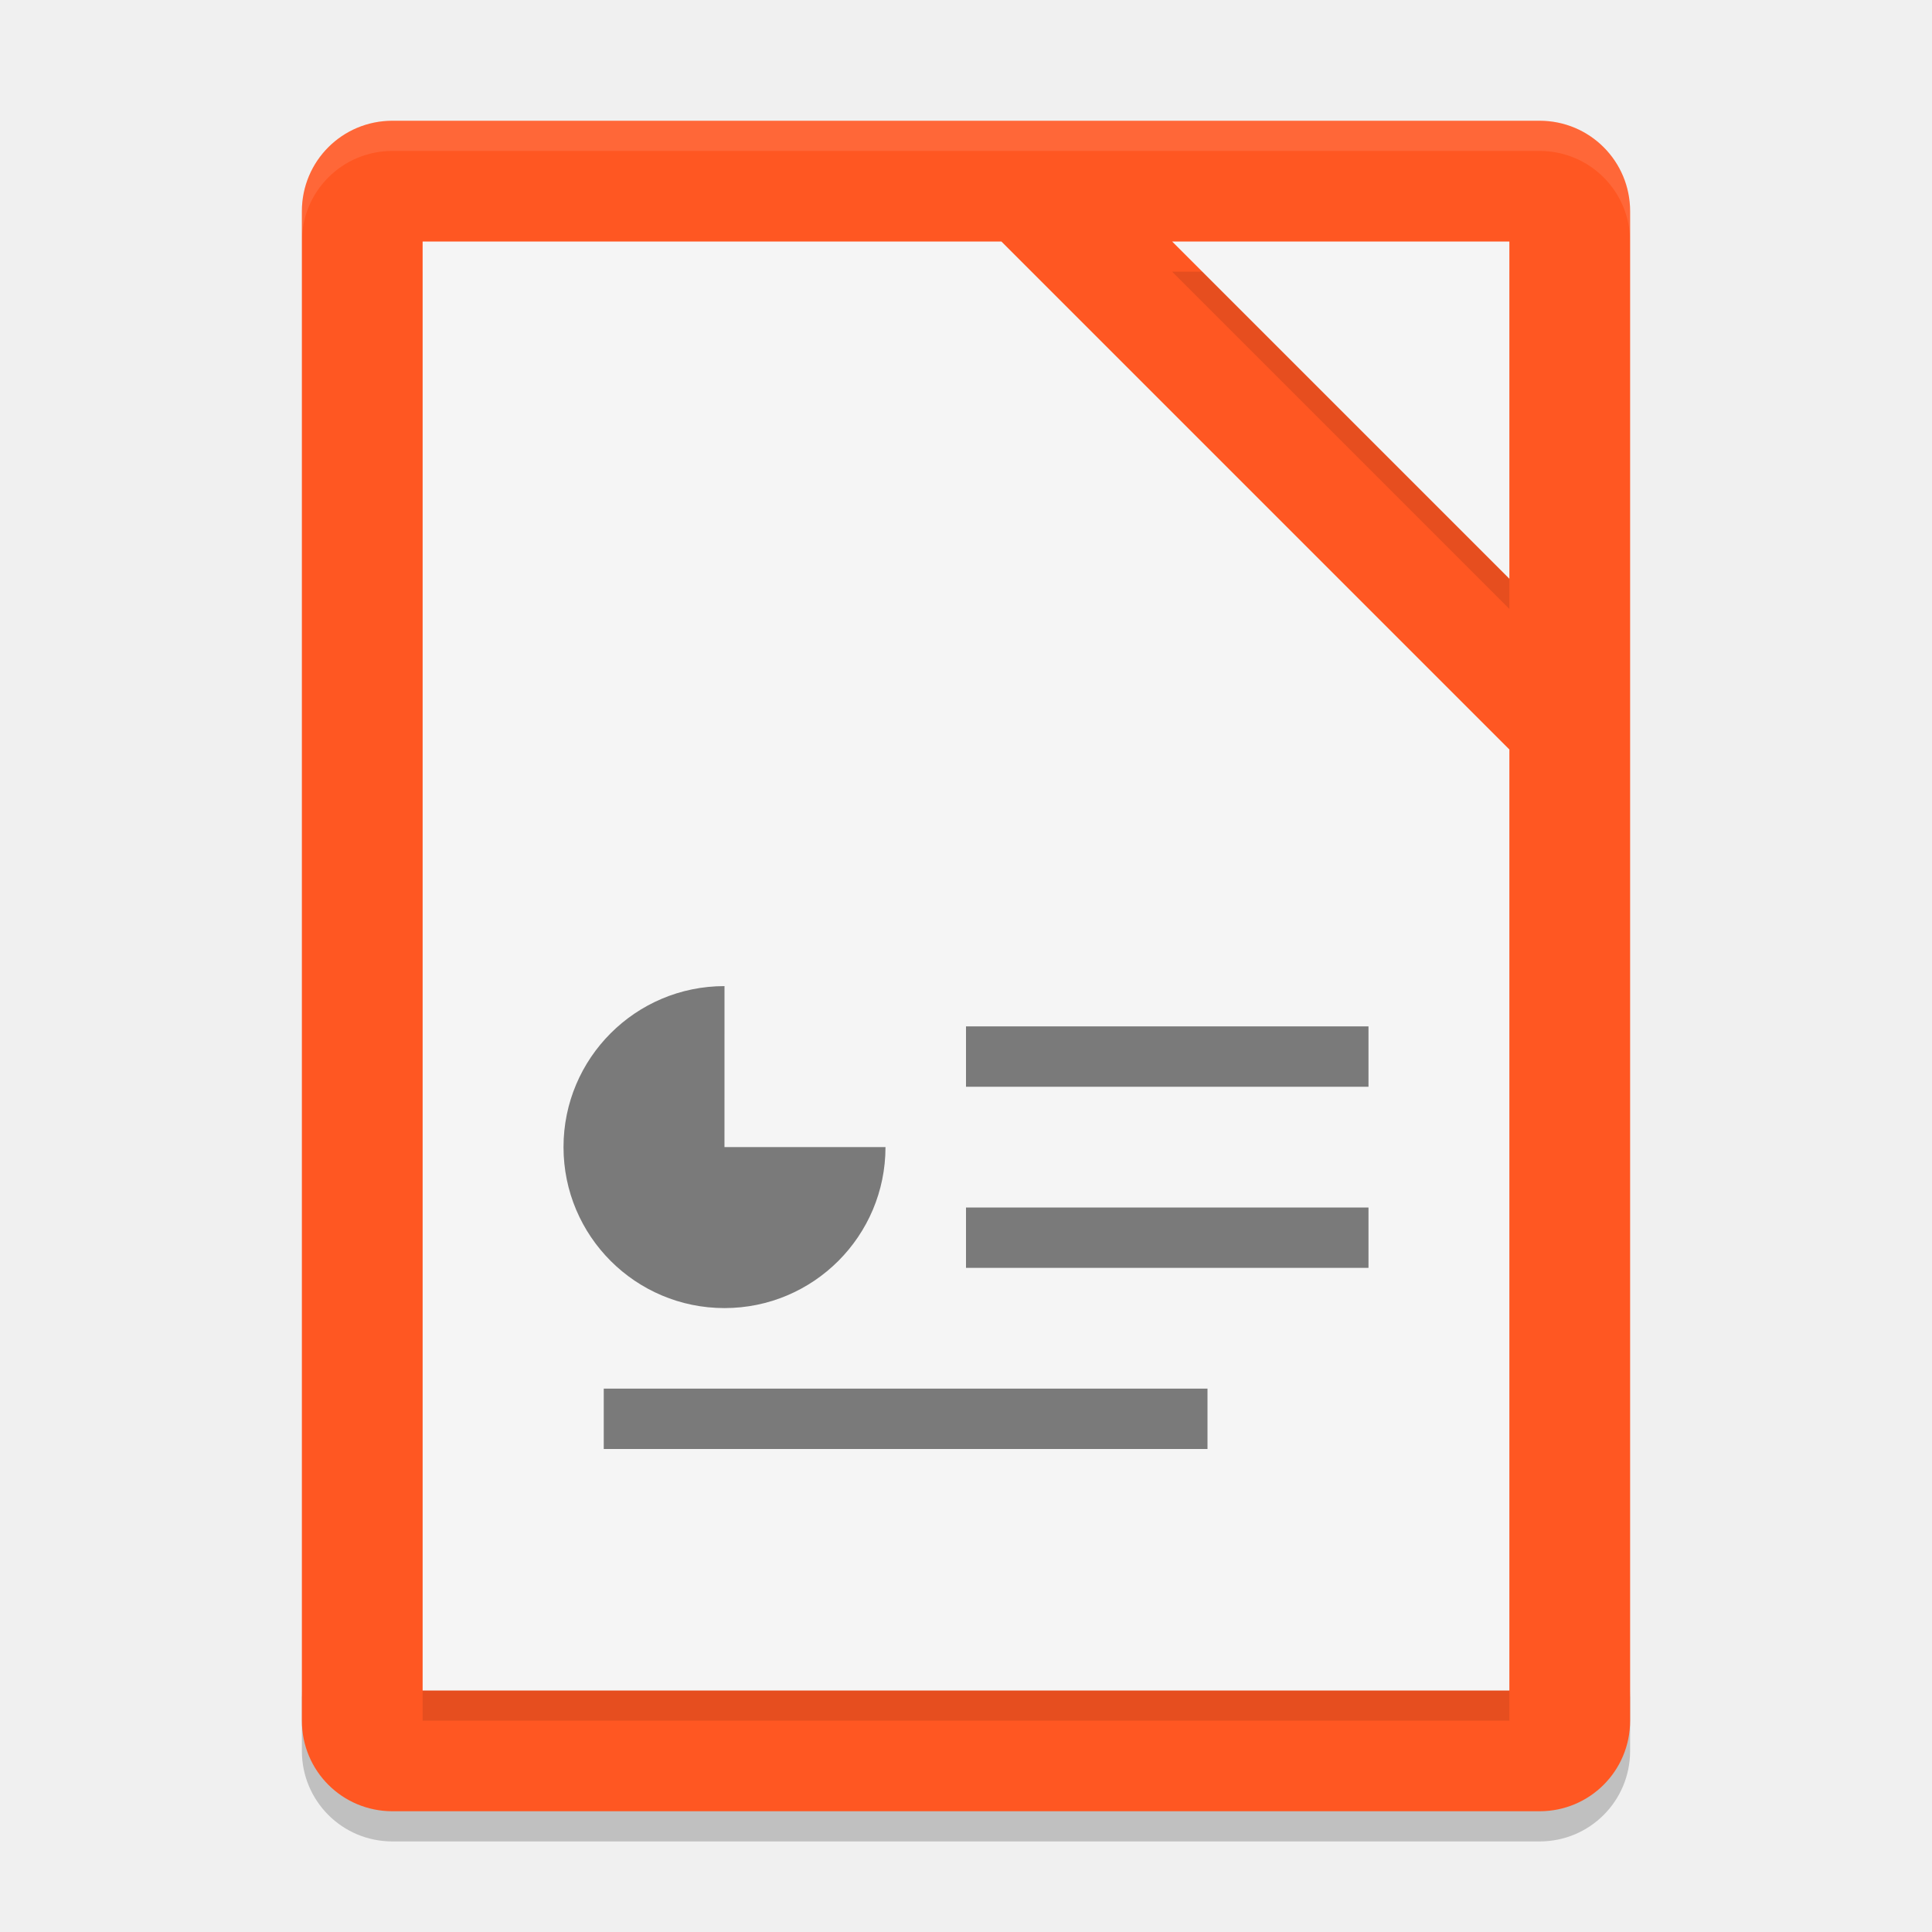
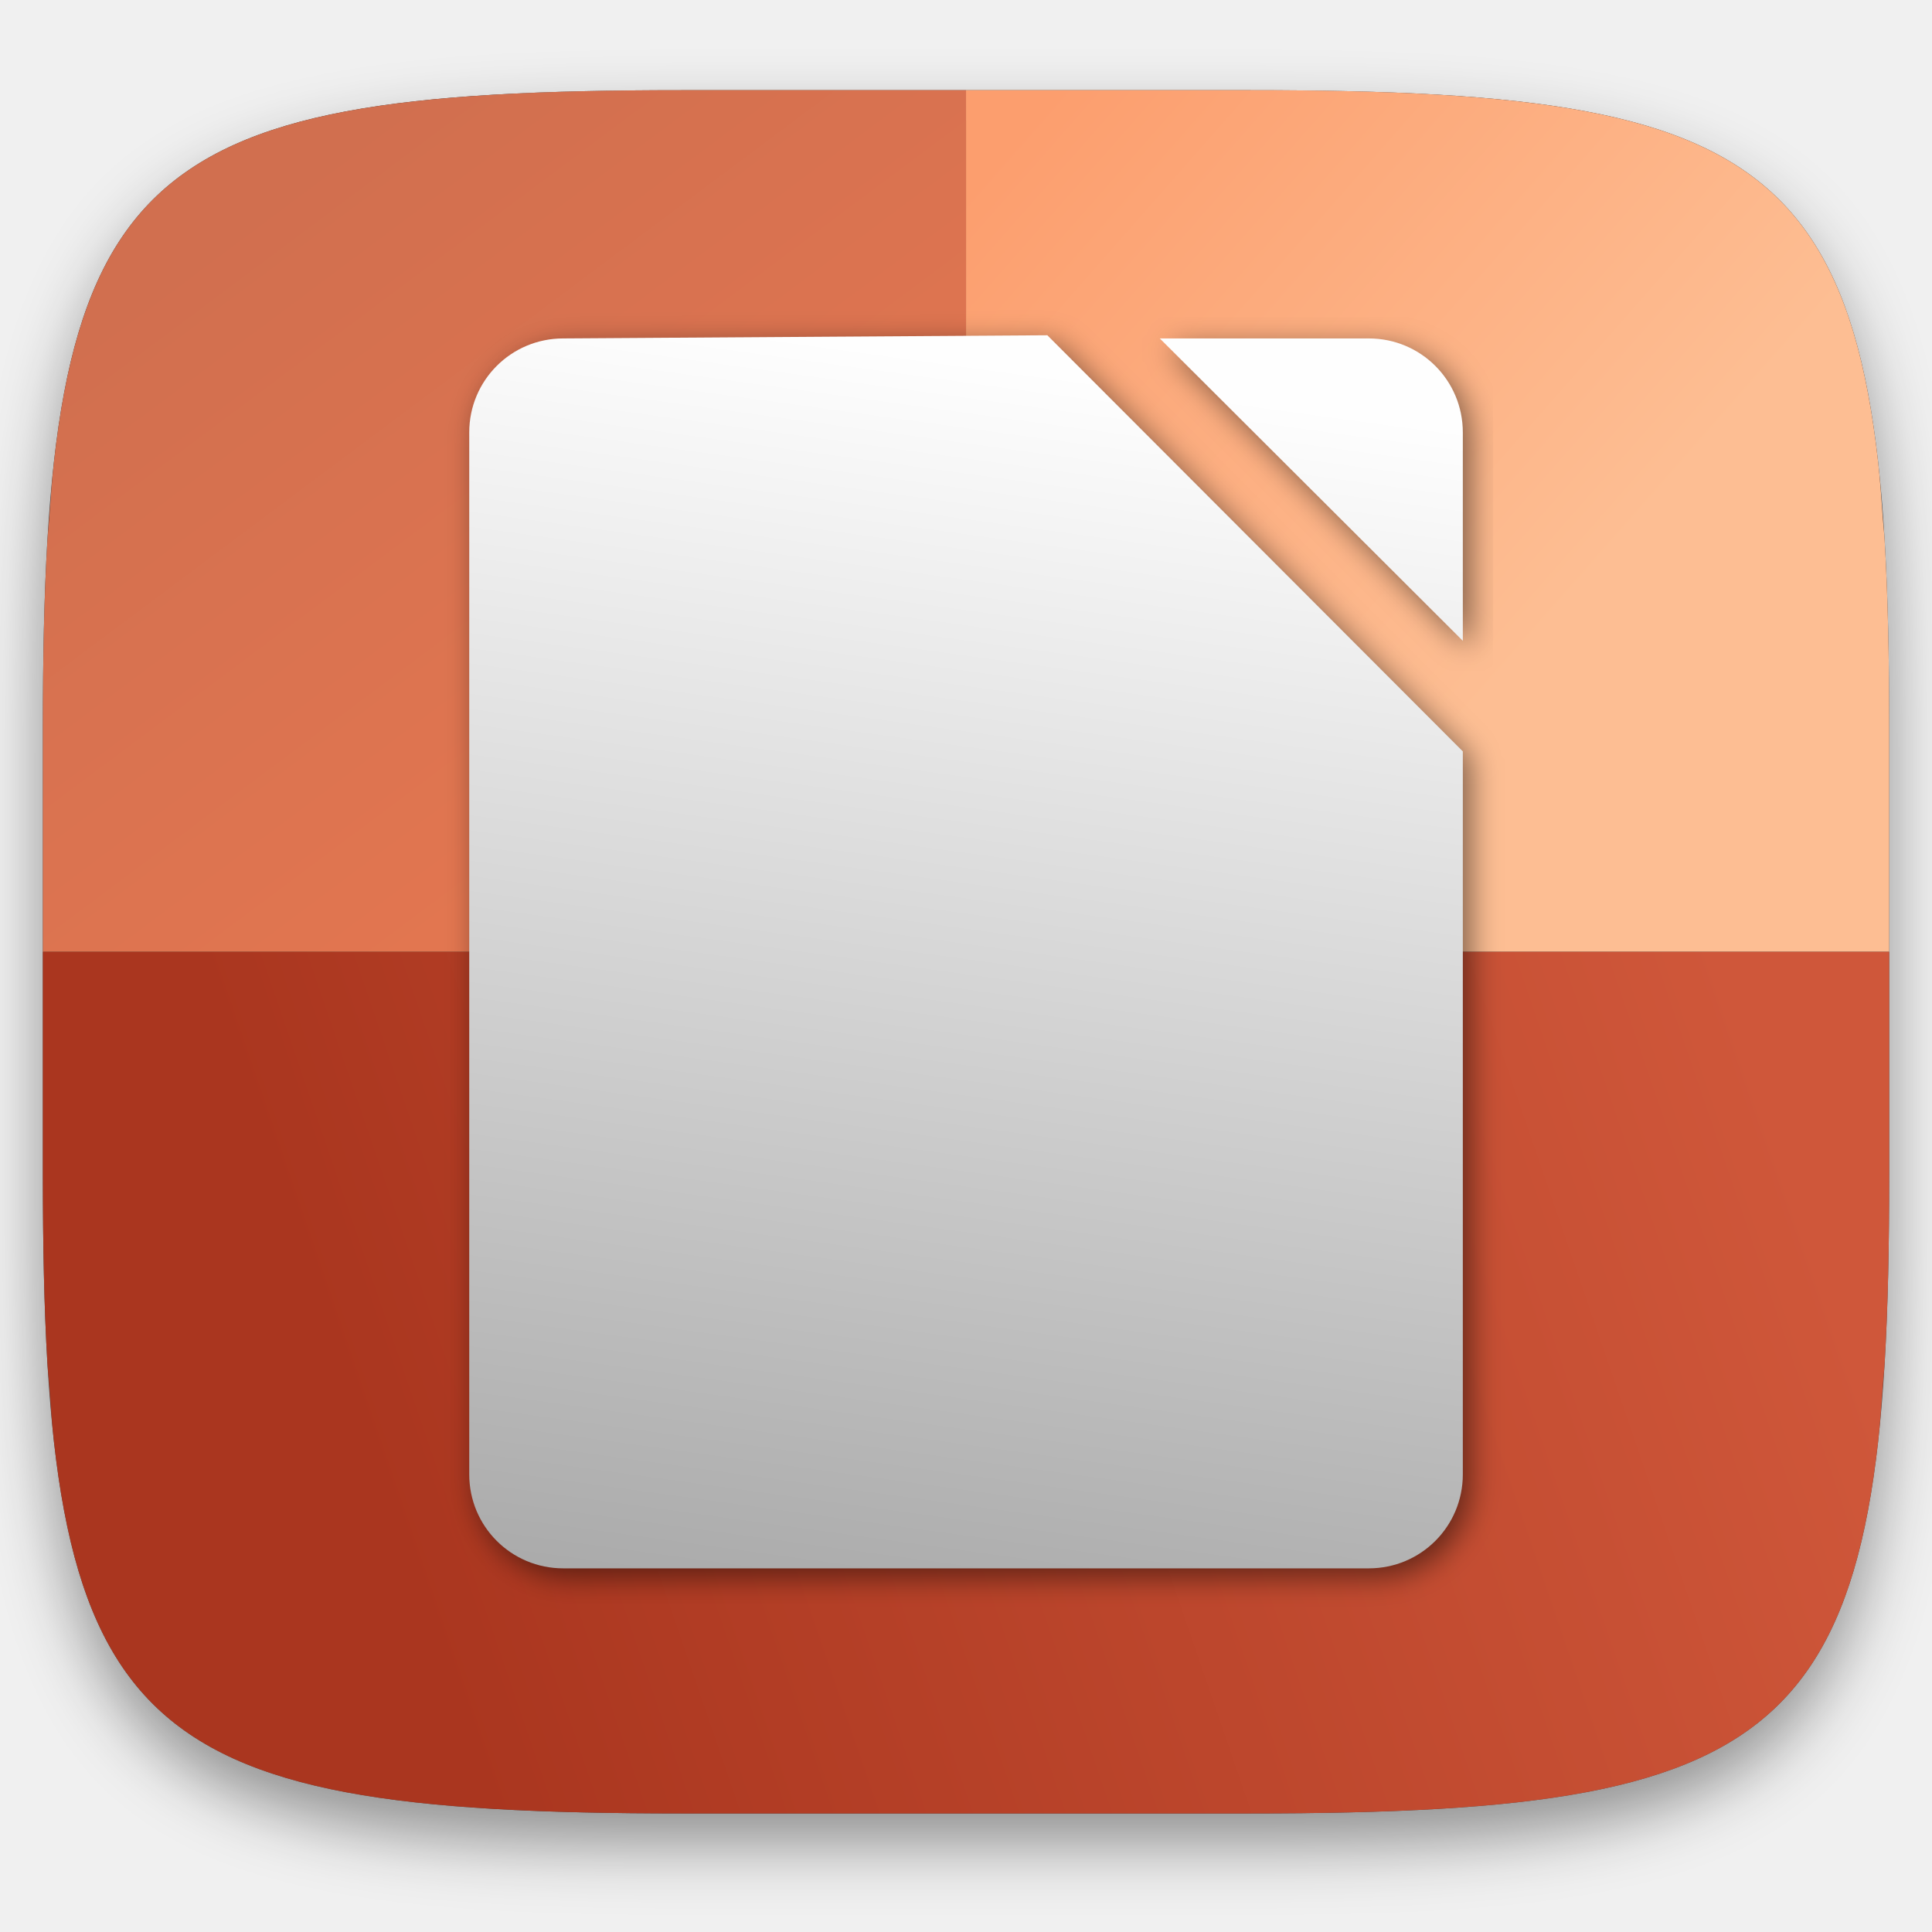
- <svg xmlns="http://www.w3.org/2000/svg" width="64" height="64" version="1">
-   <path style="opacity:0.2" d="m 10,56 0,2 c 0,1.662 1.338,3 3,3 l 38,0 c 1.662,0 3,-1.338 3,-3 l 0,-2 c 0,1.662 -1.338,3 -3,3 l -38,0 c -1.662,0 -3,-1.338 -3,-3 z" />
-   <path style="fill:#ff5722" d="M 54,57 54,7 C 54,5.338 52.662,4 51,4 L 13,4 c -1.662,0 -3,1.338 -3,3 l 0,50 c 0,1.662 1.338,3 3,3 l 38,0 c 1.662,0 3,-1.338 3,-3 z" />
-   <path style="opacity:0.1" d="M 14,9 14,57 50,57 50,25.828 33.172,9 14,9 Z M 38.828,9 50,20.172 50,9 38.828,9 Z" />
-   <path style="fill:#f5f5f5" d="M 14,8 14,56 50,56 50,24.828 33.172,8 14,8 Z M 38.828,8 50,19.172 50,8 38.828,8 Z" />
-   <path style="opacity:0.1;fill:#ffffff" d="m 13,4 c -1.662,0 -3,1.338 -3,3 l 0,1 c 0,-1.662 1.338,-3 3,-3 l 38,0 c 1.662,0 3,1.338 3,3 L 54,7 C 54,5.338 52.662,4 51,4 L 13,4 Z" />
-   <path style="opacity:0.5" d="m 24,32.666 c -2.946,0 -5.333,2.388 -5.333,5.333 0,2.946 2.388,5.333 5.333,5.333 2.946,0 5.333,-2.388 5.333,-5.333 l -5.334,0 z m 8,1.334 0,2 13.333,0 0,-2 z m 0,6 0,2 13.333,0 0,-2 z m -12,6 0,2 20,0 0,-2 z" />
+ <svg xmlns="http://www.w3.org/2000/svg" xmlns:xlink="http://www.w3.org/1999/xlink" style="isolation:isolate" viewBox="0 0 256 256" width="256" height="256" version="1.1" id="svg35">
+   <defs id="defs13">
+     <linearGradient id="linearGradient1682">
+       <stop style="stop-color:#cf573a;stop-opacity:1" offset="0" id="stop1678" />
+       <stop style="stop-color:#aa361f;stop-opacity:1" offset="1" id="stop1680" />
+     </linearGradient>
+     <linearGradient id="linearGradient1674">
+       <stop style="stop-color:#fc9e6e;stop-opacity:1" offset="0" id="stop1670" />
+       <stop style="stop-color:#fdbe93;stop-opacity:1" offset="1" id="stop1672" />
+     </linearGradient>
+     <linearGradient id="linearGradient1664">
+       <stop style="stop-color:#d16f4f;stop-opacity:1" offset="0" id="stop1660" />
+       <stop style="stop-color:#ea7951;stop-opacity:1" offset="1" id="stop1662" />
+     </linearGradient>
+     <linearGradient id="linearGradient1233">
+       <stop style="stop-color:#838383;stop-opacity:1;" offset="0" id="stop1229" />
+       <stop style="stop-color:#fefefe;stop-opacity:1" offset="1" id="stop1231" />
+     </linearGradient>
+     <filter id="Tzcz4vEdmITS7wQ3AsSx9hYNK6Mdtix6" x="-200%" y="-200%" width="400%" height="400%" filterUnits="objectBoundingBox" color-interpolation-filters="sRGB">
+       <feGaussianBlur in="SourceGraphic" stdDeviation="4.294" id="feGaussianBlur2" />
+       <feOffset dx="0" dy="4" result="pf_100_offsetBlur" id="feOffset4" />
+       <feFlood flood-color="#000000" flood-opacity="0.4" id="feFlood6" />
+       <feComposite in2="pf_100_offsetBlur" operator="in" result="pf_100_dropShadow" id="feComposite8" />
+       <feBlend in="SourceGraphic" in2="pf_100_dropShadow" mode="normal" id="feBlend10" />
+     </filter>
+     <linearGradient id="_lgradient_0-2" x1="0.5" y1="1" x2="0.5" y2="0" gradientTransform="matrix(244.6483,0,0,228.3384,1.352723,283.6432)" gradientUnits="userSpaceOnUse">
+       <stop offset="0%" stop-opacity="1" style="stop-color:rgb(77,77,77)" id="stop15-9" />
+       <stop offset="100%" stop-opacity="1" style="stop-color:rgb(51,51,51)" id="stop17-1" />
+     </linearGradient>
+     <linearGradient id="_lgradient_0-2-7" x1="0.5" y1="1" x2="0.5" y2="0" gradientTransform="matrix(244.6483,0,0,228.3384,1.352723,283.6432)" gradientUnits="userSpaceOnUse">
+       <stop offset="0%" stop-opacity="1" style="stop-color:rgb(77,77,77)" id="stop15-9-0" />
+       <stop offset="100%" stop-opacity="1" style="stop-color:rgb(51,51,51)" id="stop17-1-9" />
+     </linearGradient>
+     <linearGradient id="_lgradient_0-2-6" x1="0.5" y1="1" x2="0.5" y2="0" gradientTransform="matrix(244.6483,0,0,228.3384,1.352723,283.6432)" gradientUnits="userSpaceOnUse">
+       <stop offset="0%" stop-opacity="1" style="stop-color:rgb(77,77,77)" id="stop15-9-06" />
+       <stop offset="100%" stop-opacity="1" style="stop-color:rgb(51,51,51)" id="stop17-1-2" />
+     </linearGradient>
+     <linearGradient id="_lgradient_0-2-1" x1="0.5" y1="1" x2="0.5" y2="0" gradientTransform="matrix(244.6483,0,0,228.3384,1.352723,283.6432)" gradientUnits="userSpaceOnUse">
+       <stop offset="0%" stop-opacity="1" style="stop-color:rgb(77,77,77)" id="stop15-9-8" />
+       <stop offset="100%" stop-opacity="1" style="stop-color:rgb(51,51,51)" id="stop17-1-7" />
+     </linearGradient>
+     <linearGradient id="_lgradient_0-2-2" x1="0.5" y1="1" x2="0.5" y2="0" gradientTransform="matrix(244.6483,0,0,228.3384,1.352723,283.6432)" gradientUnits="userSpaceOnUse">
+       <stop offset="0%" stop-opacity="1" style="stop-color:rgb(77,77,77)" id="stop15-9-02" />
+       <stop offset="100%" stop-opacity="1" style="stop-color:rgb(51,51,51)" id="stop17-1-3" />
+     </linearGradient>
+     <linearGradient id="_lgradient_0-2-5" x1="0.5" y1="1" x2="0.5" y2="0" gradientTransform="matrix(244.6483,0,0,228.3384,1.352723,283.6432)" gradientUnits="userSpaceOnUse">
+       <stop offset="0%" stop-opacity="1" style="stop-color:rgb(77,77,77)" id="stop15-9-9" />
+       <stop offset="100%" stop-opacity="1" style="stop-color:rgb(51,51,51)" id="stop17-1-22" />
+     </linearGradient>
+     <linearGradient id="_lgradient_0-2-9" x1="0.5" y1="1" x2="0.5" y2="0" gradientTransform="matrix(244.6483,0,0,228.3384,1.352723,283.6432)" gradientUnits="userSpaceOnUse">
+       <stop offset="0%" stop-opacity="1" style="stop-color:rgb(77,77,77)" id="stop15-9-7" />
+       <stop offset="100%" stop-opacity="1" style="stop-color:rgb(51,51,51)" id="stop17-1-36" />
+     </linearGradient>
+     <linearGradient id="_lgradient_0-2-29" x1="0.5" y1="1" x2="0.5" y2="0" gradientTransform="matrix(244.6483,0,0,228.3384,1.352723,283.6432)" gradientUnits="userSpaceOnUse">
+       <stop offset="0%" stop-opacity="1" style="stop-color:rgb(77,77,77)" id="stop15-9-3" />
+       <stop offset="100%" stop-opacity="1" style="stop-color:rgb(51,51,51)" id="stop17-1-1" />
+     </linearGradient>
+     <linearGradient xlink:href="#linearGradient1233" id="linearGradient1235" x1="242.26" y1="-187.655" x2="594.392" y2="-187.655" gradientUnits="userSpaceOnUse" />
+     <linearGradient xlink:href="#linearGradient1233" id="linearGradient1237" gradientUnits="userSpaceOnUse" x1="418.455" y1="263.901" x2="507.677" y2="-385.173" />
+     <linearGradient xlink:href="#linearGradient1233" id="linearGradient1245" gradientUnits="userSpaceOnUse" x1="418.455" y1="263.901" x2="507.677" y2="-385.173" />
+     <linearGradient id="linearGradient1366" x1="0.517" y1="0" x2="0.517" y2="1" gradientTransform="matrix(244.65,0,0,228.34,5.68,11.95)" gradientUnits="userSpaceOnUse">
+       <stop offset="0%" stop-opacity="1" style="stop-color:rgb(255,255,255)" id="stop23-6" />
+       <stop offset="12.5%" stop-opacity="0.098" style="stop-color:rgb(255,255,255)" id="stop25-1" />
+       <stop offset="92.5%" stop-opacity="0.098" style="stop-color:rgb(0,0,0)" id="stop27-0" />
+       <stop offset="100%" stop-opacity="0.498" style="stop-color:rgb(0,0,0)" id="stop29-6" />
+     </linearGradient>
+     <linearGradient xlink:href="#linearGradient1664" id="linearGradient1668" x1="42.366" y1="289.109" x2="123.678" y2="397.812" gradientUnits="userSpaceOnUse" />
+     <linearGradient xlink:href="#linearGradient1674" id="linearGradient1676" x1="130.749" y1="289.109" x2="202.868" y2="352.558" gradientUnits="userSpaceOnUse" />
+     <linearGradient xlink:href="#linearGradient1682" id="linearGradient1684" x1="231.163" y1="418.835" x2="49.426" y2="481.06" gradientUnits="userSpaceOnUse" />
+     <filter style="color-interpolation-filters:sRGB;" id="filter2056">
+       <feFlood flood-opacity="0.498" flood-color="rgb(0,0,0)" result="flood" id="feFlood2046" />
+       <feComposite in="flood" in2="SourceGraphic" operator="in" result="composite1" id="feComposite2048" />
+       <feGaussianBlur in="composite1" stdDeviation="5.2" result="blur" id="feGaussianBlur2050" />
+       <feOffset dx="2.8" dy="3" result="offset" id="feOffset2052" />
+       <feComposite in="SourceGraphic" in2="offset" operator="over" result="composite2" id="feComposite2054" />
+     </filter>
+     <filter style="color-interpolation-filters:sRGB;" id="filter2068">
+       <feFlood flood-opacity="0.498" flood-color="rgb(0,0,0)" result="flood" id="feFlood2058" />
+       <feComposite in="flood" in2="SourceGraphic" operator="in" result="composite1" id="feComposite2060" />
+       <feGaussianBlur in="composite1" stdDeviation="5.2" result="blur" id="feGaussianBlur2062" />
+       <feOffset dx="2.8" dy="3" result="offset" id="feOffset2064" />
+       <feComposite in="SourceGraphic" in2="offset" operator="over" result="composite2" id="feComposite2066" />
+     </filter>
+   </defs>
+   <g filter="url(#Tzcz4vEdmITS7wQ3AsSx9hYNK6Mdtix6)" id="g21">
+     <linearGradient id="_lgradient_0" x1="0.5" y1="1" x2="0.5" y2="0" gradientTransform="matrix(244.6483,0,0,228.3384,5.68,11.95)" gradientUnits="userSpaceOnUse">
+       <stop offset="0%" stop-opacity="1" style="stop-color:rgb(77,77,77)" id="stop15" />
+       <stop offset="100%" stop-opacity="1" style="stop-color:rgb(51,51,51)" id="stop17" />
+     </linearGradient>
+     <path d=" M 165.689 11.95 C 239.745 11.95 250.328 22.507 250.328 96.494 L 250.328 155.745 C 250.328 229.731 239.745 240.288 165.689 240.288 L 90.319 240.288 C 16.264 240.288 5.68 229.731 5.68 155.745 L 5.68 96.494 C 5.68 22.507 16.264 11.95 90.319 11.95 L 165.689 11.95 Z " id="shape" fill="url(#_lgradient_0)" />
+   </g>
+   <g opacity="0.4" id="g33">
+     <linearGradient id="_lgradient_1" x1="0.517" y1="0" x2="0.517" y2="1" gradientTransform="matrix(244.65,0,0,228.34,5.68,11.95)" gradientUnits="userSpaceOnUse">
+       <stop offset="0%" stop-opacity="1" style="stop-color:rgb(255,255,255)" id="stop23" />
+       <stop offset="12.5%" stop-opacity="0.098" style="stop-color:rgb(255,255,255)" id="stop25" />
+       <stop offset="92.5%" stop-opacity="0.098" style="stop-color:rgb(0,0,0)" id="stop27" />
+       <stop offset="100%" stop-opacity="0.498" style="stop-color:rgb(0,0,0)" id="stop29" />
+     </linearGradient>
+     <path d=" M 165.068 11.951 C 169.396 11.941 173.724 11.991 178.052 12.089 C 181.927 12.167 185.803 12.315 189.678 12.541 C 193.131 12.737 196.583 13.022 200.026 13.395 C 203.085 13.73 206.144 14.181 209.174 14.741 C 211.889 15.243 214.574 15.881 217.22 16.657 C 219.62 17.355 221.971 18.219 224.243 19.241 C 226.358 20.184 228.384 21.304 230.302 22.591 C 232.142 23.829 233.863 25.244 235.437 26.806 C 237.001 28.378 238.417 30.088 239.656 31.925 C 240.945 33.841 242.066 35.865 243.02 37.967 C 244.043 40.247 244.909 42.585 245.617 44.972 C 246.394 47.615 247.034 50.297 247.535 53.009 C 248.096 56.035 248.548 59.081 248.883 62.136 C 249.257 65.575 249.542 69.014 249.739 72.462 C 249.965 76.323 250.112 80.194 250.201 84.055 C 250.289 88.378 250.339 92.701 250.329 97.014 L 250.329 155.226 C 250.339 159.549 250.289 163.862 250.201 168.185 C 250.112 172.056 249.965 175.917 249.739 179.778 C 249.542 183.226 249.257 186.675 248.883 190.104 C 248.548 193.159 248.096 196.215 247.535 199.241 C 247.034 201.943 246.394 204.625 245.617 207.268 C 244.909 209.655 244.043 212.003 243.02 214.273 C 242.066 216.385 240.945 218.399 239.656 220.315 C 238.417 222.152 237.001 223.872 235.437 225.434 C 233.863 226.996 232.142 228.411 230.302 229.649 C 228.384 230.936 226.358 232.056 224.243 232.999 C 221.971 234.021 219.62 234.885 217.22 235.593 C 214.574 236.369 211.889 237.007 209.174 237.499 C 206.144 238.068 203.085 238.51 200.026 238.845 C 196.583 239.218 193.131 239.503 189.678 239.699 C 185.803 239.925 181.927 240.073 178.052 240.161 C 173.724 240.249 169.396 240.299 165.068 240.289 L 90.942 240.289 C 86.614 240.299 82.286 240.249 77.958 240.161 C 74.083 240.073 70.207 239.925 66.332 239.699 C 62.879 239.503 59.427 239.218 55.984 238.845 C 52.925 238.51 49.866 238.068 46.836 237.499 C 44.121 237.007 41.436 236.369 38.79 235.593 C 36.39 234.885 34.039 234.021 31.767 232.999 C 29.652 232.056 27.626 230.936 25.708 229.649 C 23.868 228.411 22.147 226.996 20.573 225.434 C 19.009 223.872 17.593 222.152 16.354 220.315 C 15.065 218.399 13.944 216.385 12.99 214.273 C 11.967 212.003 11.101 209.655 10.393 207.268 C 9.616 204.625 8.976 201.943 8.475 199.241 C 7.914 196.215 7.462 193.159 7.127 190.104 C 6.753 186.675 6.468 183.226 6.271 179.778 C 6.045 175.917 5.898 172.056 5.809 168.185 C 5.721 163.862 5.671 159.549 5.681 155.226 L 5.681 97.014 C 5.671 92.701 5.721 88.378 5.809 84.055 C 5.898 80.194 6.045 76.323 6.271 72.462 C 6.468 69.014 6.753 65.575 7.127 62.136 C 7.462 59.081 7.914 56.035 8.475 53.009 C 8.976 50.297 9.616 47.615 10.393 44.972 C 11.101 42.585 11.967 40.247 12.99 37.967 C 13.944 35.865 15.065 33.841 16.354 31.925 C 17.593 30.088 19.009 28.378 20.573 26.806 C 22.147 25.244 23.868 23.829 25.708 22.591 C 27.626 21.304 29.652 20.184 31.767 19.241 C 34.039 18.219 36.39 17.355 38.79 16.657 C 41.436 15.881 44.121 15.243 46.836 14.741 C 49.866 14.181 52.925 13.73 55.984 13.395 C 59.427 13.022 62.879 12.737 66.332 12.541 C 70.207 12.315 74.083 12.167 77.958 12.089 C 82.286 11.991 86.614 11.941 90.942 11.951 L 165.068 11.951 Z  M 165.078 15.96 C 169.376 15.95 173.675 15.999 177.973 16.087 C 181.8 16.176 185.626 16.323 189.452 16.539 C 192.836 16.736 196.219 17.011 199.583 17.384 C 202.554 17.699 205.515 18.131 208.446 18.681 C 211.023 19.153 213.58 19.762 216.099 20.499 C 218.322 21.147 220.495 21.953 222.6 22.896 C 224.509 23.751 226.338 24.763 228.069 25.922 C 229.692 27.013 231.207 28.26 232.594 29.646 C 233.981 31.031 235.23 32.544 236.332 34.165 C 237.492 35.894 238.506 37.712 239.361 39.608 C 240.306 41.72 241.112 43.892 241.761 46.102 C 242.509 48.617 243.109 51.162 243.591 53.736 C 244.132 56.664 244.565 59.611 244.889 62.578 C 245.263 65.938 245.539 69.308 245.735 72.688 C 245.952 76.51 246.109 80.322 246.188 84.144 C 246.276 88.437 246.325 92.721 246.325 97.014 C 246.325 97.014 246.325 97.014 246.325 97.014 L 246.325 155.226 C 246.325 155.226 246.325 155.226 246.325 155.226 C 246.325 159.519 246.276 163.803 246.188 168.096 C 246.109 171.918 245.952 175.74 245.735 179.552 C 245.539 182.932 245.263 186.302 244.889 189.672 C 244.565 192.629 244.132 195.576 243.591 198.504 C 243.109 201.078 242.509 203.623 241.761 206.138 C 241.112 208.358 240.306 210.52 239.361 212.632 C 238.506 214.528 237.492 216.356 236.332 218.075 C 235.23 219.706 233.981 221.219 232.594 222.604 C 231.207 223.98 229.692 225.227 228.069 226.318 C 226.338 227.477 224.509 228.489 222.6 229.344 C 220.495 230.297 218.322 231.093 216.099 231.741 C 213.58 232.478 211.023 233.087 208.446 233.559 C 205.515 234.109 202.554 234.541 199.583 234.865 C 196.219 235.229 192.836 235.514 189.452 235.701 C 185.626 235.917 181.8 236.074 177.973 236.153 C 173.675 236.251 169.376 236.29 165.078 236.29 C 165.078 236.29 165.078 236.29 165.068 236.29 L 90.942 236.29 C 90.932 236.29 90.932 236.29 90.932 236.29 C 86.634 236.29 82.335 236.251 78.037 236.153 C 74.21 236.074 70.384 235.917 66.558 235.701 C 63.174 235.514 59.791 235.229 56.427 234.865 C 53.456 234.541 50.495 234.109 47.564 233.559 C 44.987 233.087 42.43 232.478 39.911 231.741 C 37.688 231.093 35.515 230.297 33.41 229.344 C 31.501 228.489 29.672 227.477 27.941 226.318 C 26.318 225.227 24.803 223.98 23.416 222.604 C 22.029 221.219 20.78 219.706 19.678 218.075 C 18.518 216.356 17.504 214.528 16.649 212.632 C 15.704 210.52 14.898 208.358 14.249 206.138 C 13.501 203.623 12.901 201.078 12.419 198.504 C 11.878 195.576 11.445 192.629 11.121 189.672 C 10.747 186.302 10.472 182.932 10.275 179.552 C 10.058 175.74 9.901 171.918 9.822 168.096 C 9.734 163.803 9.685 159.519 9.685 155.226 C 9.685 155.226 9.685 155.226 9.685 155.226 L 9.685 97.014 C 9.685 97.014 9.685 97.014 9.685 97.014 C 9.685 92.721 9.734 88.437 9.822 84.144 C 9.901 80.322 10.058 76.51 10.275 72.688 C 10.472 69.308 10.747 65.938 11.121 62.578 C 11.445 59.611 11.878 56.664 12.419 53.736 C 12.901 51.162 13.501 48.617 14.249 46.102 C 14.898 43.892 15.704 41.72 16.649 39.608 C 17.504 37.712 18.518 35.894 19.678 34.165 C 20.78 32.544 22.029 31.031 23.416 29.646 C 24.803 28.26 26.318 27.013 27.941 25.922 C 29.672 24.763 31.501 23.751 33.41 22.896 C 35.515 21.953 37.688 21.147 39.911 20.499 C 42.43 19.762 44.987 19.153 47.564 18.681 C 50.495 18.131 53.456 17.699 56.427 17.384 C 59.791 17.011 63.174 16.736 66.558 16.539 C 70.384 16.323 74.21 16.176 78.037 16.087 C 82.335 15.999 86.634 15.95 90.932 15.96 C 90.932 15.96 90.932 15.96 90.942 15.96 L 165.068 15.96 C 165.078 15.96 165.078 15.96 165.078 15.96 Z " fill-rule="evenodd" id="highlight" fill="url(#_lgradient_1)" />
+   </g>
+   <g id="g927" transform="matrix(1.149513,0,0,1.069328,-23.1424,-4.61886)">
+     <path id="rect857-3" transform="matrix(0.8699333,0,0,0.935167,23.89604,-249.7592)" style="opacity:1;isolation:isolate;fill:url(#linearGradient1668);fill-opacity:1;stroke:none;stroke-width:0;stroke-linecap:round;stroke-miterlimit:4;stroke-dasharray:none" d="m 2.186,340.512 c -0.068,0.96 -0.176,1.809 -0.234,2.801 -0.434,7.369 -0.598,15.627 -0.598,24.875 v 29.625 H 123.678 V 340.512 Z M 123.678,283.643 H 85.992 c -9.257,0 -17.522,0.166 -24.898,0.6 -3.688,0.217 -7.155,0.5 -10.412,0.863 -3.257,0.364 -6.305,0.807 -9.156,1.344 -2.852,0.536 -5.507,1.165 -7.979,1.9 -2.472,0.735 -4.761,1.576 -6.879,2.535 -2.118,0.96 -4.065,2.038 -5.855,3.248 -1.79,1.21 -3.422,2.551 -4.91,4.037 -1.488,1.486 -2.831,3.116 -4.043,4.904 -1.211,1.788 -2.291,3.734 -3.252,5.85 -0.961,2.116 -1.803,4.4 -2.539,6.869 -0.736,2.469 -1.367,5.122 -1.904,7.971 -0.537,2.849 -0.981,5.893 -1.346,9.146 -0.266,2.378 -0.447,4.996 -0.633,7.602 H 123.678 Z" />
+     <path id="rect857-3-3" transform="matrix(0.8699333,0,0,0.935167,23.89604,-249.7592)" style="opacity:1;isolation:isolate;fill:url(#linearGradient1676);fill-opacity:1;stroke:none;stroke-width:0;stroke-linecap:round;stroke-miterlimit:4;stroke-dasharray:none" d="m 246.002,397.812 v -29.625 c 0,-9.248 -0.166,-17.506 -0.6,-24.875 -0.058,-0.992 -0.164,-1.841 -0.232,-2.801 H 123.678 v 57.301 z m -0.832,-57.301 c -0.186,-2.606 -0.367,-5.224 -0.633,-7.602 -0.364,-3.254 -0.81,-6.298 -1.348,-9.146 -0.537,-2.849 -1.166,-5.502 -1.902,-7.971 -0.736,-2.469 -1.58,-4.754 -2.541,-6.869 -0.961,-2.116 -2.04,-4.062 -3.252,-5.85 -1.211,-1.788 -2.553,-3.418 -4.041,-4.904 -1.488,-1.486 -3.122,-2.827 -4.912,-4.037 -1.79,-1.21 -3.737,-2.288 -5.855,-3.248 -2.118,-0.96 -4.407,-1.8 -6.879,-2.535 -2.472,-0.735 -5.127,-1.364 -7.979,-1.9 -2.852,-0.536 -5.899,-0.98 -9.156,-1.344 -3.257,-0.364 -6.724,-0.647 -10.412,-0.863 -7.377,-0.433 -15.641,-0.6 -24.898,-0.6 h -37.684 v 56.869 z" />
+     <path id="rect857-3-7-6" transform="matrix(0.8699333,0,0,0.935167,23.89604,-249.7592)" style="opacity:1;isolation:isolate;fill:url(#linearGradient1684);fill-opacity:1;stroke:none;stroke-width:0;stroke-linecap:round;stroke-miterlimit:4;stroke-dasharray:none" d="m 123.678,511.982 h 37.684 c 9.257,0 17.522,-0.166 24.898,-0.6 3.688,-0.217 7.155,-0.5 10.412,-0.863 3.257,-0.364 6.305,-0.807 9.156,-1.344 2.852,-0.536 5.507,-1.165 7.979,-1.9 2.472,-0.735 4.761,-1.576 6.879,-2.535 2.118,-0.96 4.065,-2.038 5.855,-3.248 1.79,-1.21 3.424,-2.551 4.912,-4.037 1.488,-1.486 2.83,-3.116 4.041,-4.904 1.211,-1.788 2.291,-3.734 3.252,-5.85 0.961,-2.116 1.805,-4.402 2.541,-6.871 0.736,-2.469 1.365,-5.12 1.902,-7.969 0.537,-2.849 0.983,-5.893 1.348,-9.146 0.266,-2.378 0.447,-4.996 0.633,-7.602 H 123.678 Z m 121.492,-56.869 c 0.068,-0.96 0.174,-1.809 0.232,-2.801 0.434,-7.369 0.6,-15.627 0.6,-24.875 v -29.625 H 123.678 v 57.301 z m -242.984,0 c 0.186,2.606 0.367,5.224 0.633,7.602 0.364,3.254 0.808,6.298 1.346,9.146 0.537,2.849 1.168,5.5 1.904,7.969 0.736,2.469 1.578,4.755 2.539,6.871 0.961,2.116 2.04,4.062 3.252,5.85 1.211,1.788 2.555,3.418 4.043,4.904 1.488,1.486 3.12,2.827 4.91,4.037 1.79,1.21 3.737,2.288 5.855,3.248 2.118,0.96 4.407,1.8 6.879,2.535 2.472,0.735 5.127,1.364 7.979,1.9 2.852,0.536 5.899,0.98 9.156,1.344 3.257,0.364 6.724,0.647 10.412,0.863 7.377,0.433 15.641,0.6 24.898,0.6 H 123.678 V 455.113 Z M 1.354,397.812 v 29.625 c 0,9.248 0.164,17.506 0.598,24.875 0.058,0.992 0.166,1.841 0.234,2.801 H 123.678 V 397.812 Z" />
+   </g>
+   <g id="g1227" transform="matrix(0.3738835,0,0,0.3738835,-28.40094,196.2803)" style="fill:url(#linearGradient1235);fill-opacity:1">
+     <path id="rect1207" d="m 275.582,-405.036 171.563,-1.126 147.247,147.472 V -2.47 c 0,18.46 -14.862,33.322 -33.322,33.322 H 275.582 c -18.46,0 -33.322,-14.862 -33.322,-33.322 V -371.714 c 0,-18.46 14.862,-33.322 33.322,-33.322 z" style="opacity:1;fill:url(#linearGradient1237);fill-opacity:1;stroke:none;stroke-width:0;stroke-linecap:round;stroke-miterlimit:4;stroke-dasharray:none;filter:url(#filter2068)" />
+     <path id="rect1207-7" d="m 486.996,-405.036 h 74.074 c 18.46,0 33.322,14.862 33.322,33.322 v 73.849 z" style="opacity:1;isolation:isolate;fill:url(#linearGradient1245);fill-opacity:1;stroke:none;stroke-width:0;stroke-linecap:round;stroke-miterlimit:4;stroke-dasharray:none;filter:url(#filter2056)" />
+   </g>
+   <g style="isolation:isolate" id="g927-0" transform="matrix(1.149513,0,0,1.069328,24.61381,-492.45)" />
</svg>
